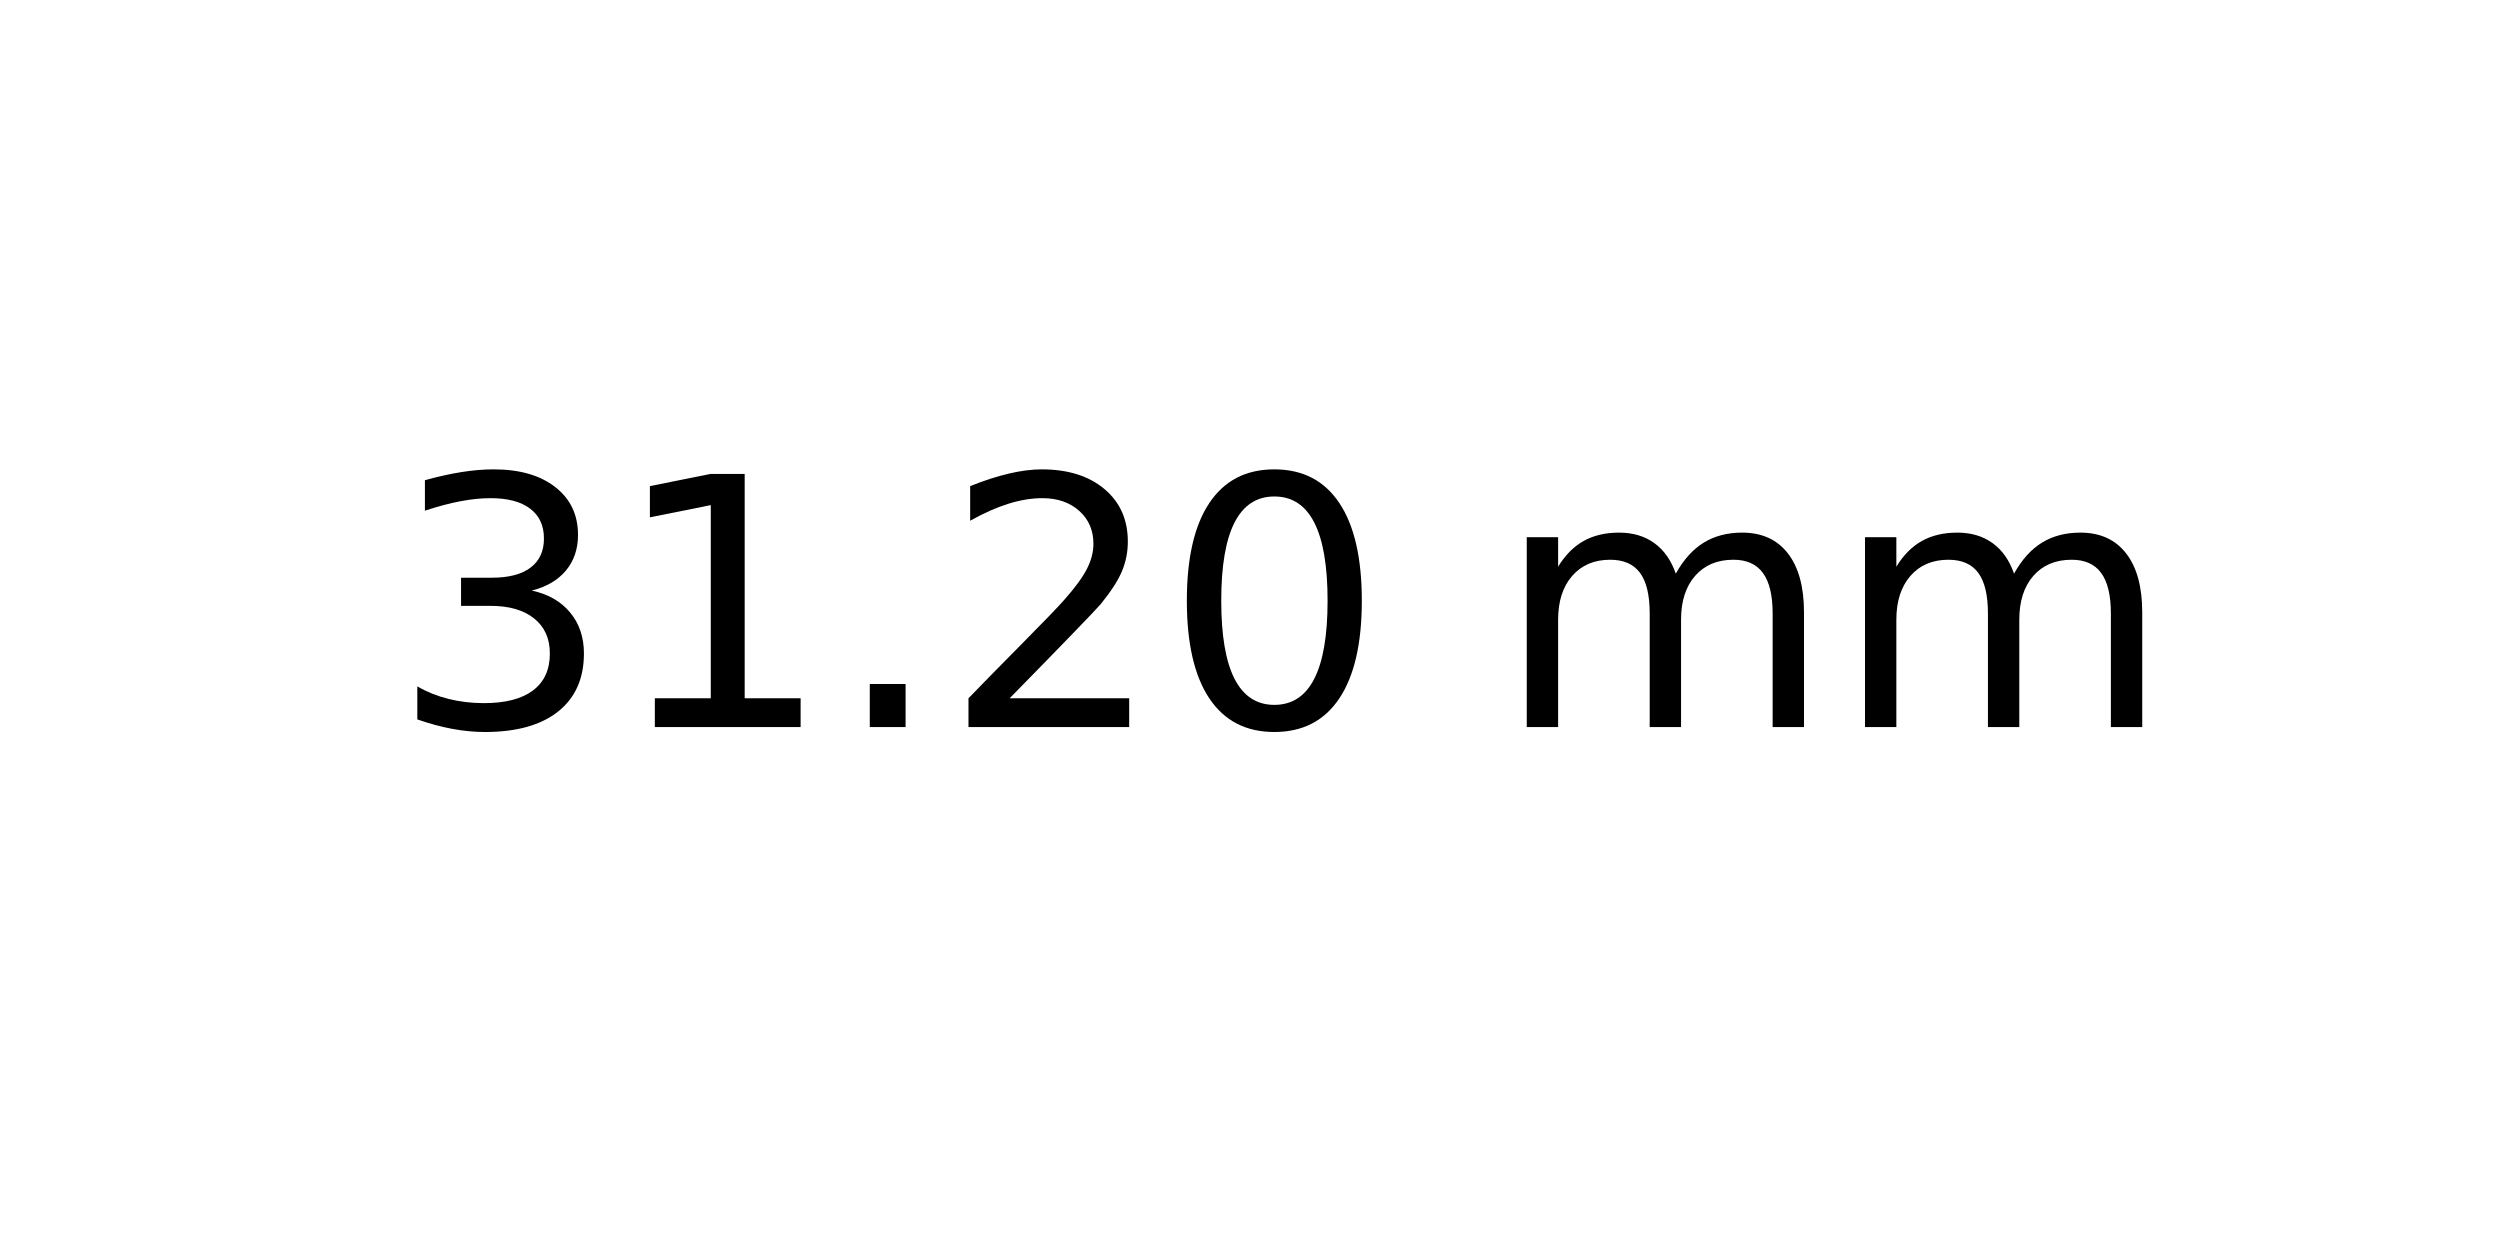
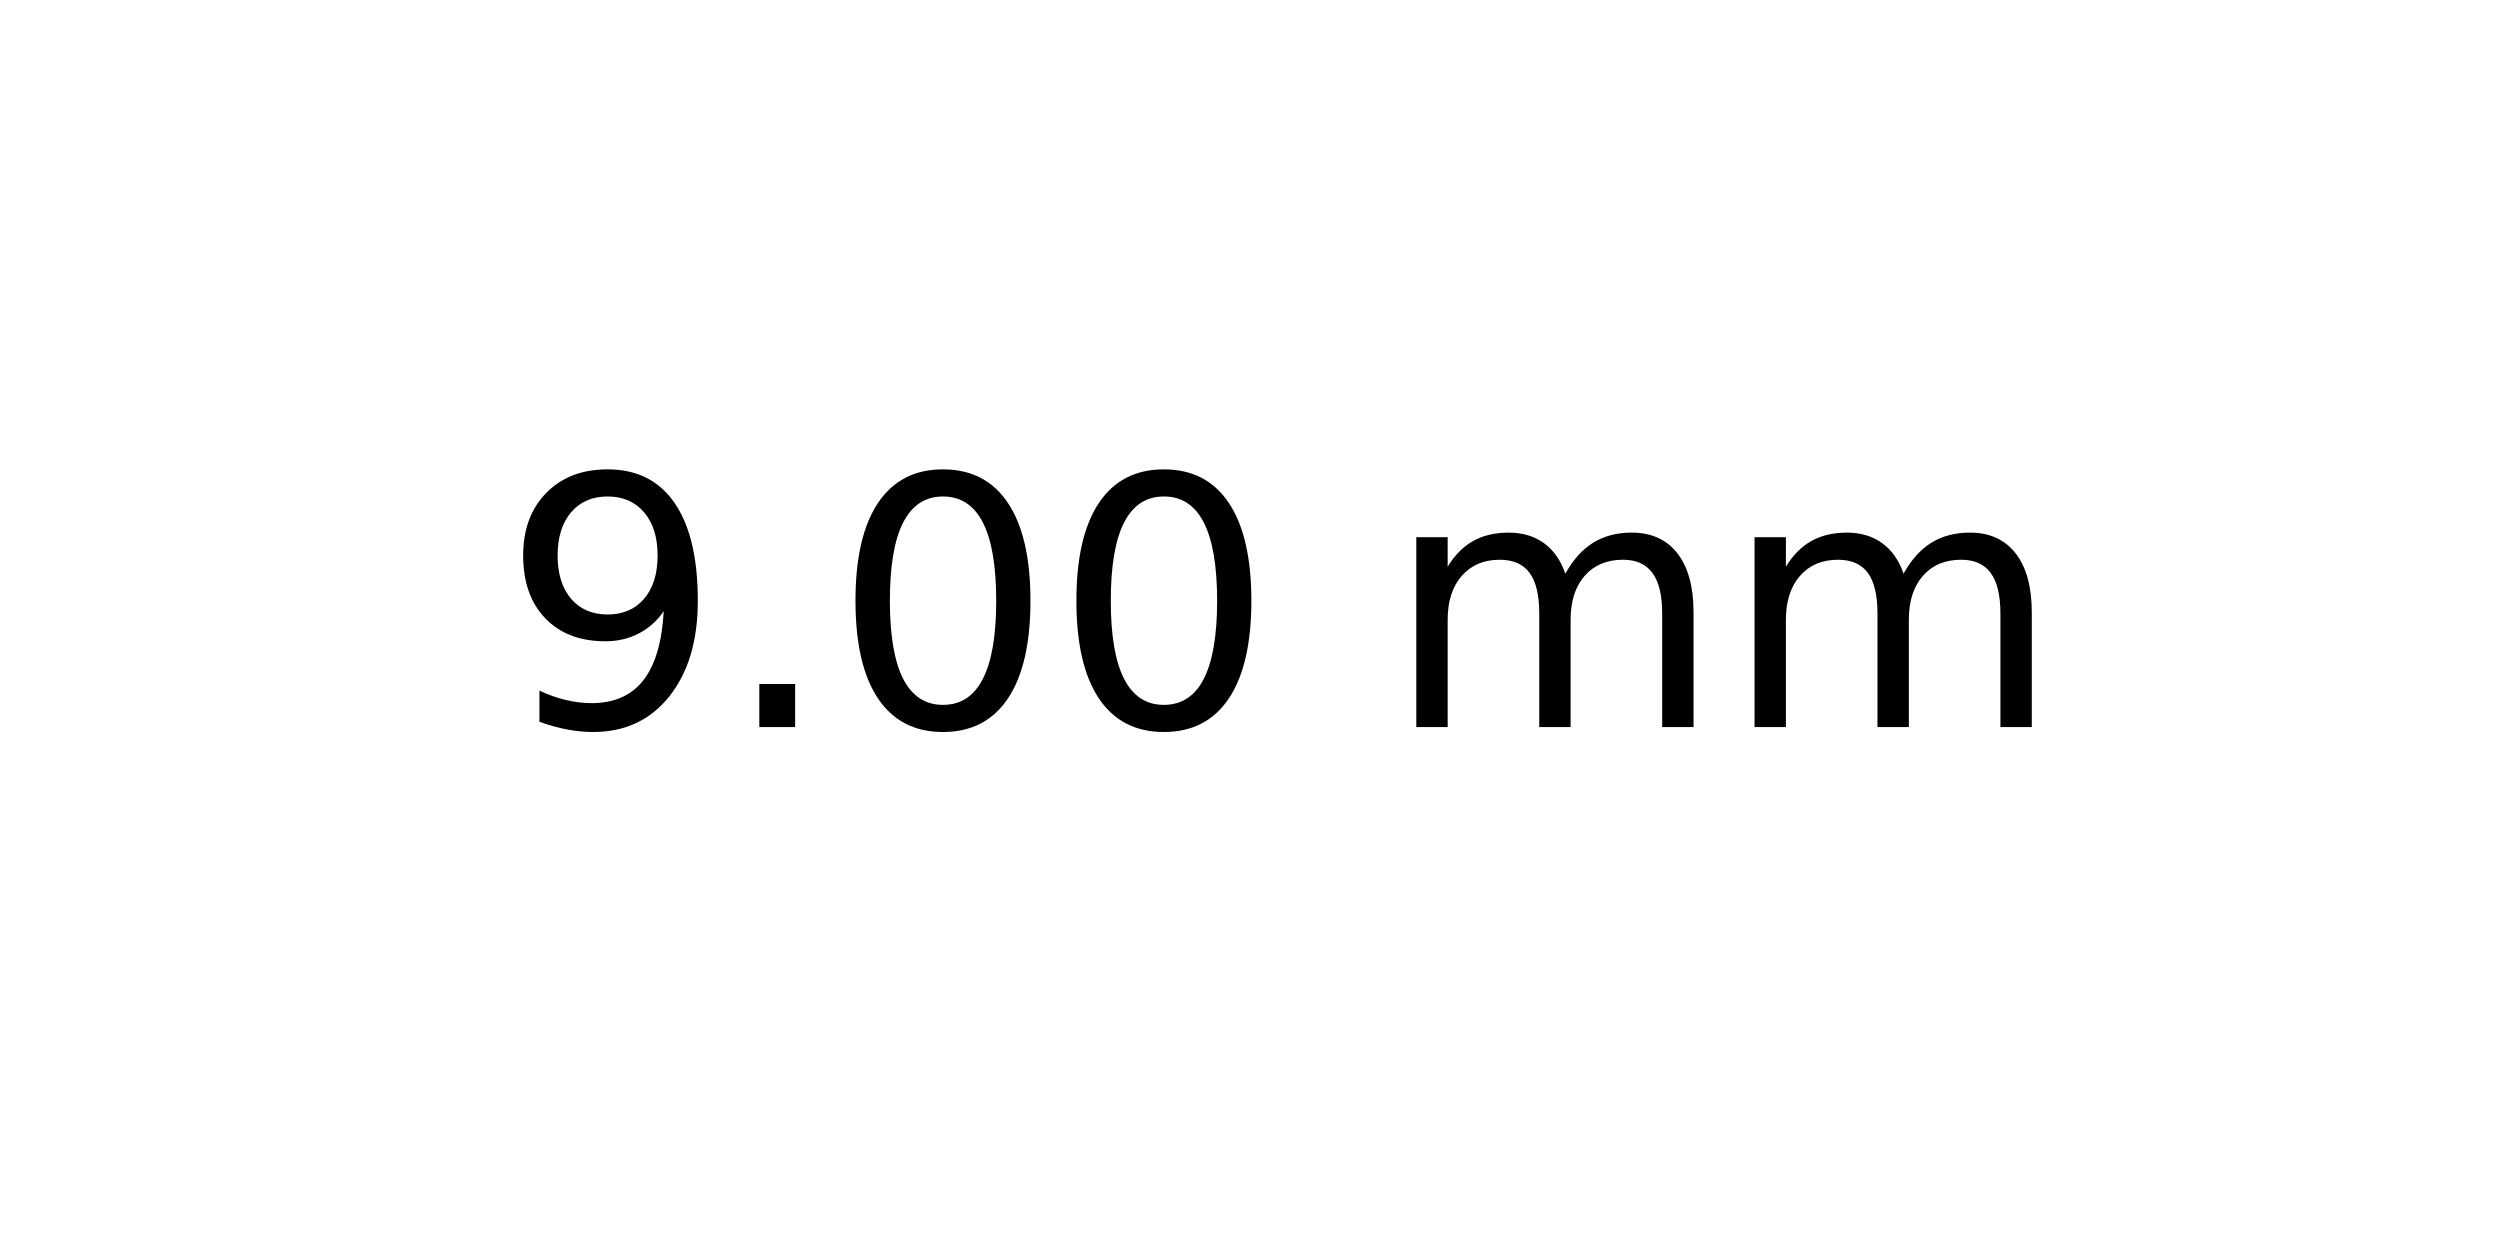
<svg xmlns="http://www.w3.org/2000/svg" xmlns:xlink="http://www.w3.org/1999/xlink" width="72pt" height="36pt" viewBox="0 0 72 36" version="1.1">
  <defs>
    <style type="text/css">*{stroke-linejoin: round; stroke-linecap: butt}</style>
  </defs>
  <g id="figure_1">
    <g id="axes_1">
      <g id="text_1">
-         <g transform="translate(11.25625 20.93937) scale(0.1 -0.1)">
+         <g transform="translate(14.4375 20.93937) scale(0.1 -0.1)">
          <defs>
-             <path id="DejaVuSans-33" d="M 2597 2516  Q 3050 2419 3304 2112  Q 3559 1806 3559 1356  Q 3559 666 3084 287  Q 2609 -91 1734 -91  Q 1441 -91 1130 -33  Q 819 25 488 141  L 488 750  Q 750 597 1062 519  Q 1375 441 1716 441  Q 2309 441 2620 675  Q 2931 909 2931 1356  Q 2931 1769 2642 2001  Q 2353 2234 1838 2234  L 1294 2234  L 1294 2753  L 1863 2753  Q 2328 2753 2575 2939  Q 2822 3125 2822 3475  Q 2822 3834 2567 4026  Q 2313 4219 1838 4219  Q 1578 4219 1281 4162  Q 984 4106 628 3988  L 628 4550  Q 988 4650 1302 4700  Q 1616 4750 1894 4750  Q 2613 4750 3031 4423  Q 3450 4097 3450 3541  Q 3450 3153 3228 2886  Q 3006 2619 2597 2516  z " transform="scale(0.015625)" />
-             <path id="DejaVuSans-31" d="M 794 531  L 1825 531  L 1825 4091  L 703 3866  L 703 4441  L 1819 4666  L 2450 4666  L 2450 531  L 3481 531  L 3481 0  L 794 0  L 794 531  z " transform="scale(0.015625)" />
+             <path id="DejaVuSans-39" d="M 703 97  L 703 672  Q 941 559 1184 500  Q 1428 441 1663 441  Q 2288 441 2617 861  Q 2947 1281 2994 2138  Q 2813 1869 2534 1725  Q 2256 1581 1919 1581  Q 1219 1581 811 2004  Q 403 2428 403 3163  Q 403 3881 828 4315  Q 1253 4750 1959 4750  Q 2769 4750 3195 4129  Q 3622 3509 3622 2328  Q 3622 1225 3098 567  Q 2575 -91 1691 -91  Q 1453 -91 1209 -44  Q 966 3 703 97  z M 1959 2075  Q 2384 2075 2632 2365  Q 2881 2656 2881 3163  Q 2881 3666 2632 3958  Q 2384 4250 1959 4250  Q 1534 4250 1286 3958  Q 1038 3666 1038 3163  Q 1038 2656 1286 2365  Q 1534 2075 1959 2075  z " transform="scale(0.015625)" />
            <path id="DejaVuSans-2e" d="M 684 794  L 1344 794  L 1344 0  L 684 0  L 684 794  z " transform="scale(0.015625)" />
-             <path id="DejaVuSans-32" d="M 1228 531  L 3431 531  L 3431 0  L 469 0  L 469 531  Q 828 903 1448 1529  Q 2069 2156 2228 2338  Q 2531 2678 2651 2914  Q 2772 3150 2772 3378  Q 2772 3750 2511 3984  Q 2250 4219 1831 4219  Q 1534 4219 1204 4116  Q 875 4013 500 3803  L 500 4441  Q 881 4594 1212 4672  Q 1544 4750 1819 4750  Q 2544 4750 2975 4387  Q 3406 4025 3406 3419  Q 3406 3131 3298 2873  Q 3191 2616 2906 2266  Q 2828 2175 2409 1742  Q 1991 1309 1228 531  z " transform="scale(0.015625)" />
            <path id="DejaVuSans-30" d="M 2034 4250  Q 1547 4250 1301 3770  Q 1056 3291 1056 2328  Q 1056 1369 1301 889  Q 1547 409 2034 409  Q 2525 409 2770 889  Q 3016 1369 3016 2328  Q 3016 3291 2770 3770  Q 2525 4250 2034 4250  z M 2034 4750  Q 2819 4750 3233 4129  Q 3647 3509 3647 2328  Q 3647 1150 3233 529  Q 2819 -91 2034 -91  Q 1250 -91 836 529  Q 422 1150 422 2328  Q 422 3509 836 4129  Q 1250 4750 2034 4750  z " transform="scale(0.015625)" />
            <path id="DejaVuSans-20" transform="scale(0.015625)" />
            <path id="DejaVuSans-6d" d="M 3328 2828  Q 3544 3216 3844 3400  Q 4144 3584 4550 3584  Q 5097 3584 5394 3201  Q 5691 2819 5691 2113  L 5691 0  L 5113 0  L 5113 2094  Q 5113 2597 4934 2840  Q 4756 3084 4391 3084  Q 3944 3084 3684 2787  Q 3425 2491 3425 1978  L 3425 0  L 2847 0  L 2847 2094  Q 2847 2600 2669 2842  Q 2491 3084 2119 3084  Q 1678 3084 1418 2786  Q 1159 2488 1159 1978  L 1159 0  L 581 0  L 581 3500  L 1159 3500  L 1159 2956  Q 1356 3278 1631 3431  Q 1906 3584 2284 3584  Q 2666 3584 2933 3390  Q 3200 3197 3328 2828  z " transform="scale(0.015625)" />
          </defs>
-           <use xlink:href="#DejaVuSans-33" />
-           <use xlink:href="#DejaVuSans-31" x="63.623" />
-           <use xlink:href="#DejaVuSans-2e" x="127.246" />
-           <use xlink:href="#DejaVuSans-32" x="159.033" />
-           <use xlink:href="#DejaVuSans-30" x="222.656" />
-           <use xlink:href="#DejaVuSans-20" x="286.279" />
-           <use xlink:href="#DejaVuSans-6d" x="318.066" />
-           <use xlink:href="#DejaVuSans-6d" x="415.479" />
+           <use xlink:href="#DejaVuSans-39" />
+           <use xlink:href="#DejaVuSans-2e" x="63.623" />
+           <use xlink:href="#DejaVuSans-30" x="95.41" />
+           <use xlink:href="#DejaVuSans-30" x="159.033" />
+           <use xlink:href="#DejaVuSans-20" x="222.656" />
+           <use xlink:href="#DejaVuSans-6d" x="254.443" />
+           <use xlink:href="#DejaVuSans-6d" x="351.855" />
        </g>
      </g>
    </g>
  </g>
</svg>
